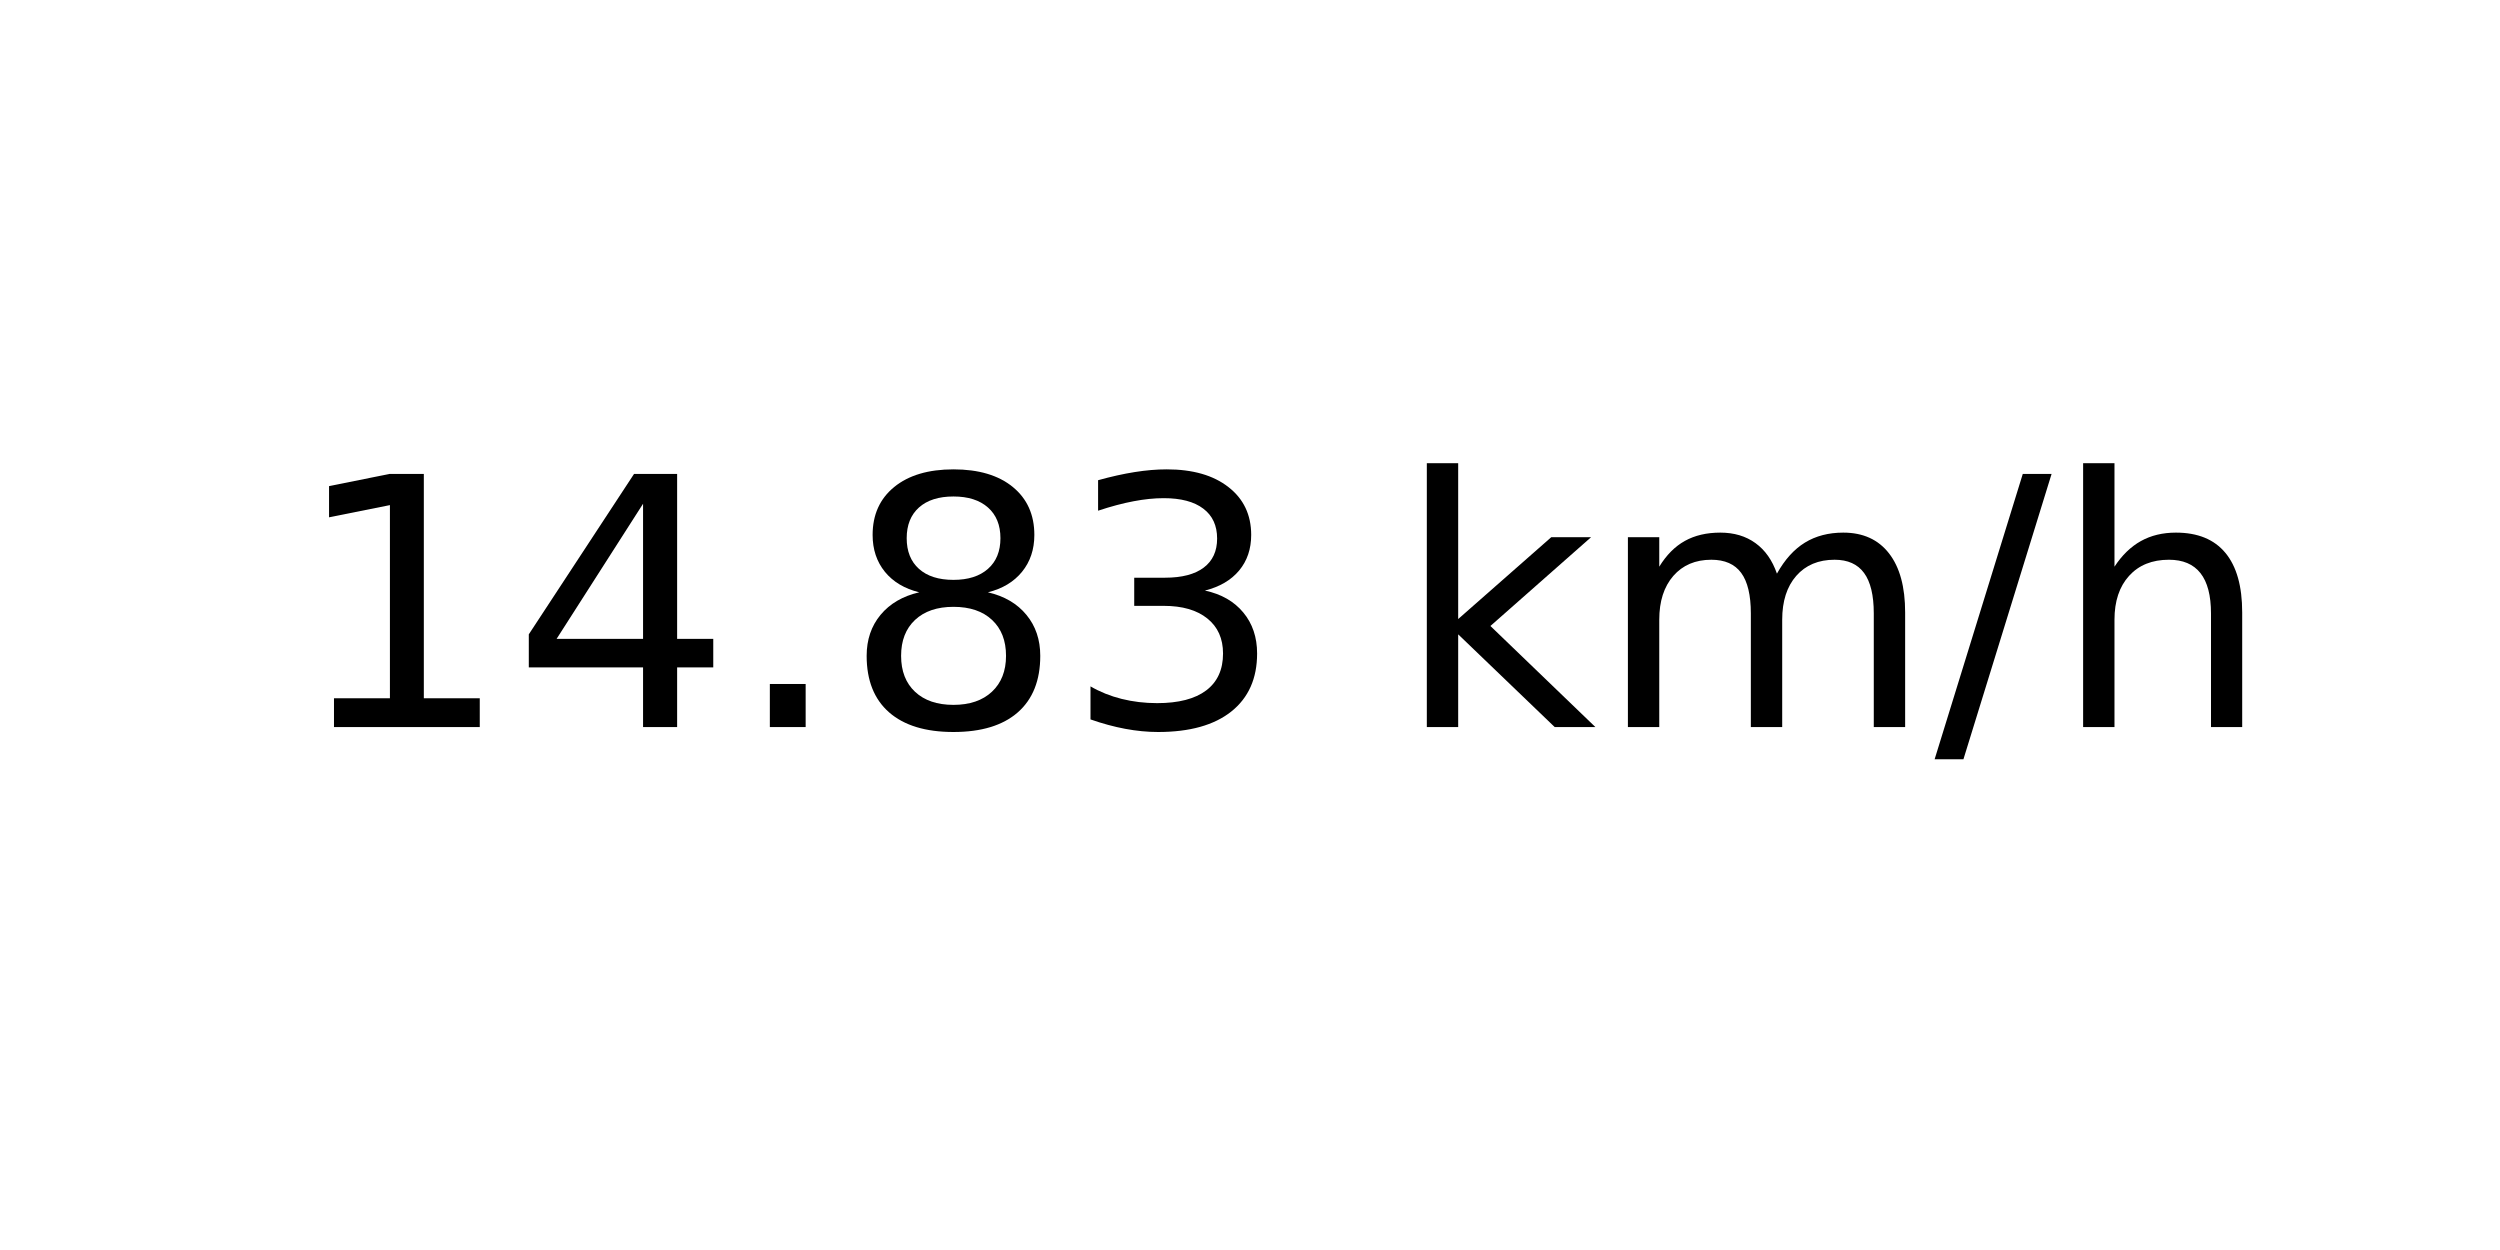
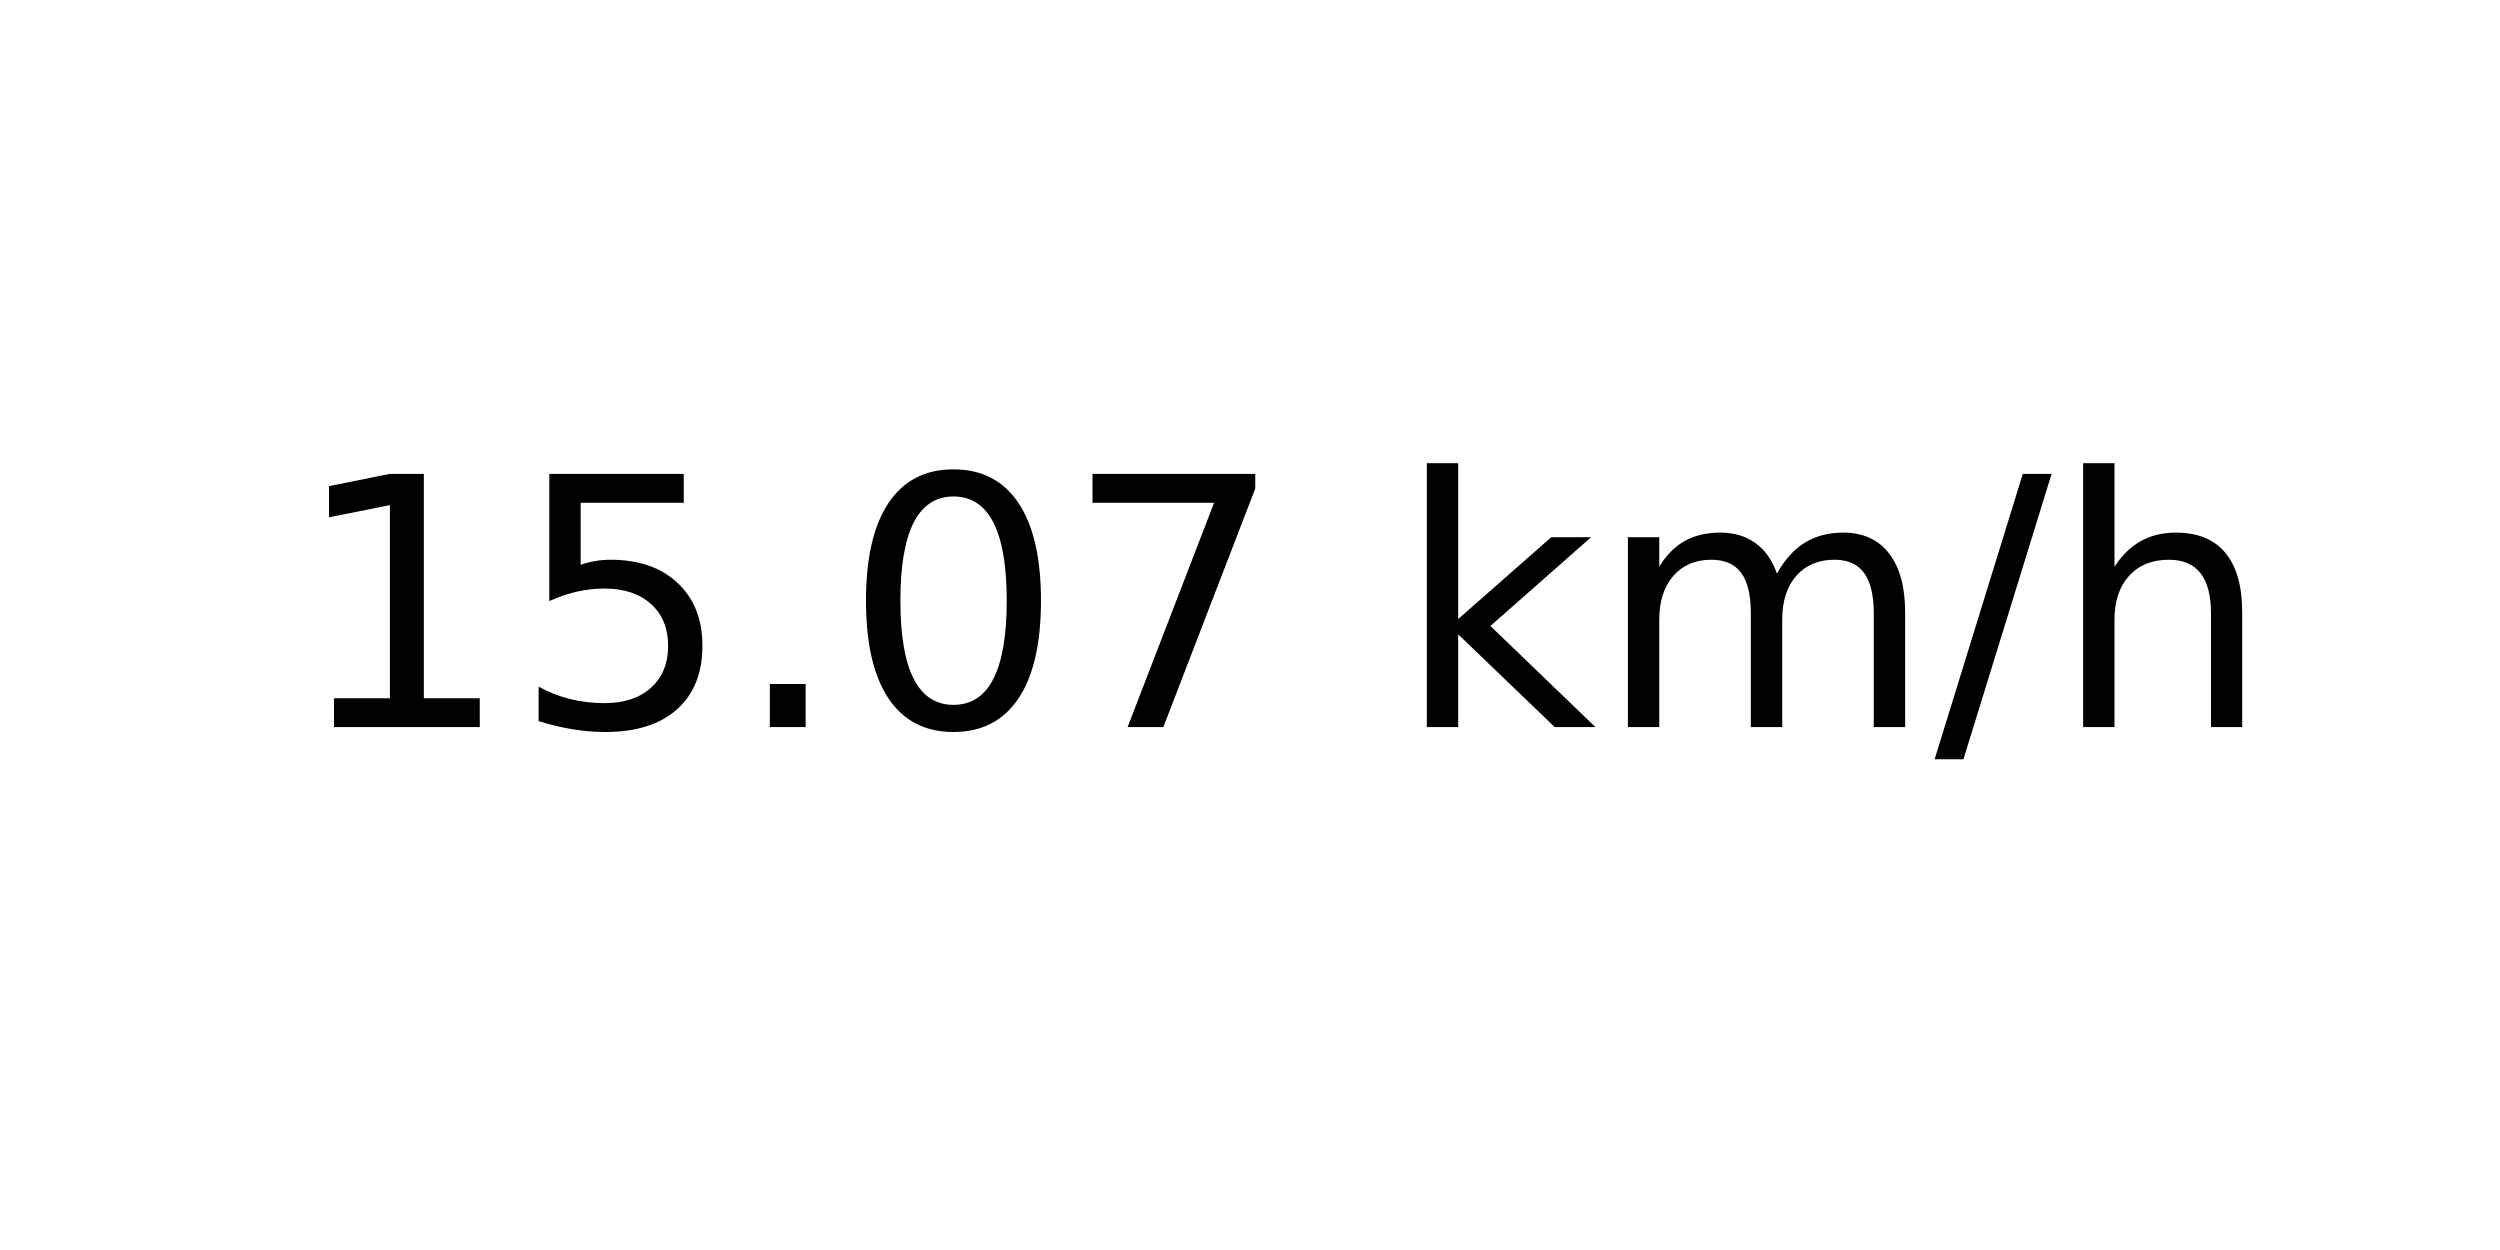
<svg xmlns="http://www.w3.org/2000/svg" xmlns:xlink="http://www.w3.org/1999/xlink" width="72pt" height="36pt" viewBox="0 0 72 36" version="1.1">
  <defs>
    <style type="text/css">*{stroke-linejoin: round; stroke-linecap: butt}</style>
  </defs>
  <g id="figure_1">
    <g id="axes_1">
      <g id="text_1">
        <g transform="translate(8.378125 20.93937) scale(0.1 -0.1)">
          <defs>
            <path id="DejaVuSans-31" d="M 794 531  L 1825 531  L 1825 4091  L 703 3866  L 703 4441  L 1819 4666  L 2450 4666  L 2450 531  L 3481 531  L 3481 0  L 794 0  L 794 531  z " transform="scale(0.015625)" />
-             <path id="DejaVuSans-34" d="M 2419 4116  L 825 1625  L 2419 1625  L 2419 4116  z M 2253 4666  L 3047 4666  L 3047 1625  L 3713 1625  L 3713 1100  L 3047 1100  L 3047 0  L 2419 0  L 2419 1100  L 313 1100  L 313 1709  L 2253 4666  z " transform="scale(0.015625)" />
+             <path id="DejaVuSans-35" d="M 691 4666  L 3169 4666  L 3169 4134  L 1269 4134  L 1269 2991  Q 1406 3038 1543 3061  Q 1681 3084 1819 3084  Q 2600 3084 3056 2656  Q 3513 2228 3513 1497  Q 3513 744 3044 326  Q 2575 -91 1722 -91  Q 1428 -91 1123 -41  Q 819 9 494 109  L 494 744  Q 775 591 1075 516  Q 1375 441 1709 441  Q 2250 441 2565 725  Q 2881 1009 2881 1497  Q 2881 1984 2565 2268  Q 2250 2553 1709 2553  Q 1456 2553 1204 2497  Q 953 2441 691 2322  L 691 4666  z " transform="scale(0.015625)" />
            <path id="DejaVuSans-2e" d="M 684 794  L 1344 794  L 1344 0  L 684 0  L 684 794  z " transform="scale(0.015625)" />
-             <path id="DejaVuSans-38" d="M 2034 2216  Q 1584 2216 1326 1975  Q 1069 1734 1069 1313  Q 1069 891 1326 650  Q 1584 409 2034 409  Q 2484 409 2743 651  Q 3003 894 3003 1313  Q 3003 1734 2745 1975  Q 2488 2216 2034 2216  z M 1403 2484  Q 997 2584 770 2862  Q 544 3141 544 3541  Q 544 4100 942 4425  Q 1341 4750 2034 4750  Q 2731 4750 3128 4425  Q 3525 4100 3525 3541  Q 3525 3141 3298 2862  Q 3072 2584 2669 2484  Q 3125 2378 3379 2068  Q 3634 1759 3634 1313  Q 3634 634 3220 271  Q 2806 -91 2034 -91  Q 1263 -91 848 271  Q 434 634 434 1313  Q 434 1759 690 2068  Q 947 2378 1403 2484  z M 1172 3481  Q 1172 3119 1398 2916  Q 1625 2713 2034 2713  Q 2441 2713 2670 2916  Q 2900 3119 2900 3481  Q 2900 3844 2670 4047  Q 2441 4250 2034 4250  Q 1625 4250 1398 4047  Q 1172 3844 1172 3481  z " transform="scale(0.015625)" />
-             <path id="DejaVuSans-33" d="M 2597 2516  Q 3050 2419 3304 2112  Q 3559 1806 3559 1356  Q 3559 666 3084 287  Q 2609 -91 1734 -91  Q 1441 -91 1130 -33  Q 819 25 488 141  L 488 750  Q 750 597 1062 519  Q 1375 441 1716 441  Q 2309 441 2620 675  Q 2931 909 2931 1356  Q 2931 1769 2642 2001  Q 2353 2234 1838 2234  L 1294 2234  L 1294 2753  L 1863 2753  Q 2328 2753 2575 2939  Q 2822 3125 2822 3475  Q 2822 3834 2567 4026  Q 2313 4219 1838 4219  Q 1578 4219 1281 4162  Q 984 4106 628 3988  L 628 4550  Q 988 4650 1302 4700  Q 1616 4750 1894 4750  Q 2613 4750 3031 4423  Q 3450 4097 3450 3541  Q 3450 3153 3228 2886  Q 3006 2619 2597 2516  z " transform="scale(0.015625)" />
+             <path id="DejaVuSans-30" d="M 2034 4250  Q 1547 4250 1301 3770  Q 1056 3291 1056 2328  Q 1056 1369 1301 889  Q 1547 409 2034 409  Q 2525 409 2770 889  Q 3016 1369 3016 2328  Q 3016 3291 2770 3770  Q 2525 4250 2034 4250  z M 2034 4750  Q 2819 4750 3233 4129  Q 3647 3509 3647 2328  Q 3647 1150 3233 529  Q 2819 -91 2034 -91  Q 1250 -91 836 529  Q 422 1150 422 2328  Q 422 3509 836 4129  Q 1250 4750 2034 4750  z " transform="scale(0.015625)" />
+             <path id="DejaVuSans-37" d="M 525 4666  L 3525 4666  L 3525 4397  L 1831 0  L 1172 0  L 2766 4134  L 525 4134  L 525 4666  z " transform="scale(0.015625)" />
            <path id="DejaVuSans-20" transform="scale(0.015625)" />
            <path id="DejaVuSans-6b" d="M 581 4863  L 1159 4863  L 1159 1991  L 2875 3500  L 3609 3500  L 1753 1863  L 3688 0  L 2938 0  L 1159 1709  L 1159 0  L 581 0  L 581 4863  z " transform="scale(0.015625)" />
            <path id="DejaVuSans-6d" d="M 3328 2828  Q 3544 3216 3844 3400  Q 4144 3584 4550 3584  Q 5097 3584 5394 3201  Q 5691 2819 5691 2113  L 5691 0  L 5113 0  L 5113 2094  Q 5113 2597 4934 2840  Q 4756 3084 4391 3084  Q 3944 3084 3684 2787  Q 3425 2491 3425 1978  L 3425 0  L 2847 0  L 2847 2094  Q 2847 2600 2669 2842  Q 2491 3084 2119 3084  Q 1678 3084 1418 2786  Q 1159 2488 1159 1978  L 1159 0  L 581 0  L 581 3500  L 1159 3500  L 1159 2956  Q 1356 3278 1631 3431  Q 1906 3584 2284 3584  Q 2666 3584 2933 3390  Q 3200 3197 3328 2828  z " transform="scale(0.015625)" />
            <path id="DejaVuSans-2f" d="M 1625 4666  L 2156 4666  L 531 -594  L 0 -594  L 1625 4666  z " transform="scale(0.015625)" />
            <path id="DejaVuSans-68" d="M 3513 2113  L 3513 0  L 2938 0  L 2938 2094  Q 2938 2591 2744 2837  Q 2550 3084 2163 3084  Q 1697 3084 1428 2787  Q 1159 2491 1159 1978  L 1159 0  L 581 0  L 581 4863  L 1159 4863  L 1159 2956  Q 1366 3272 1645 3428  Q 1925 3584 2291 3584  Q 2894 3584 3203 3211  Q 3513 2838 3513 2113  z " transform="scale(0.015625)" />
          </defs>
          <use xlink:href="#DejaVuSans-31" />
-           <use xlink:href="#DejaVuSans-34" x="63.623" />
+           <use xlink:href="#DejaVuSans-35" x="63.623" />
          <use xlink:href="#DejaVuSans-2e" x="127.246" />
-           <use xlink:href="#DejaVuSans-38" x="159.033" />
-           <use xlink:href="#DejaVuSans-33" x="222.656" />
+           <use xlink:href="#DejaVuSans-30" x="159.033" />
+           <use xlink:href="#DejaVuSans-37" x="222.656" />
          <use xlink:href="#DejaVuSans-20" x="286.279" />
          <use xlink:href="#DejaVuSans-6b" x="318.066" />
          <use xlink:href="#DejaVuSans-6d" x="375.977" />
          <use xlink:href="#DejaVuSans-2f" x="473.389" />
          <use xlink:href="#DejaVuSans-68" x="507.08" />
        </g>
      </g>
    </g>
  </g>
</svg>
